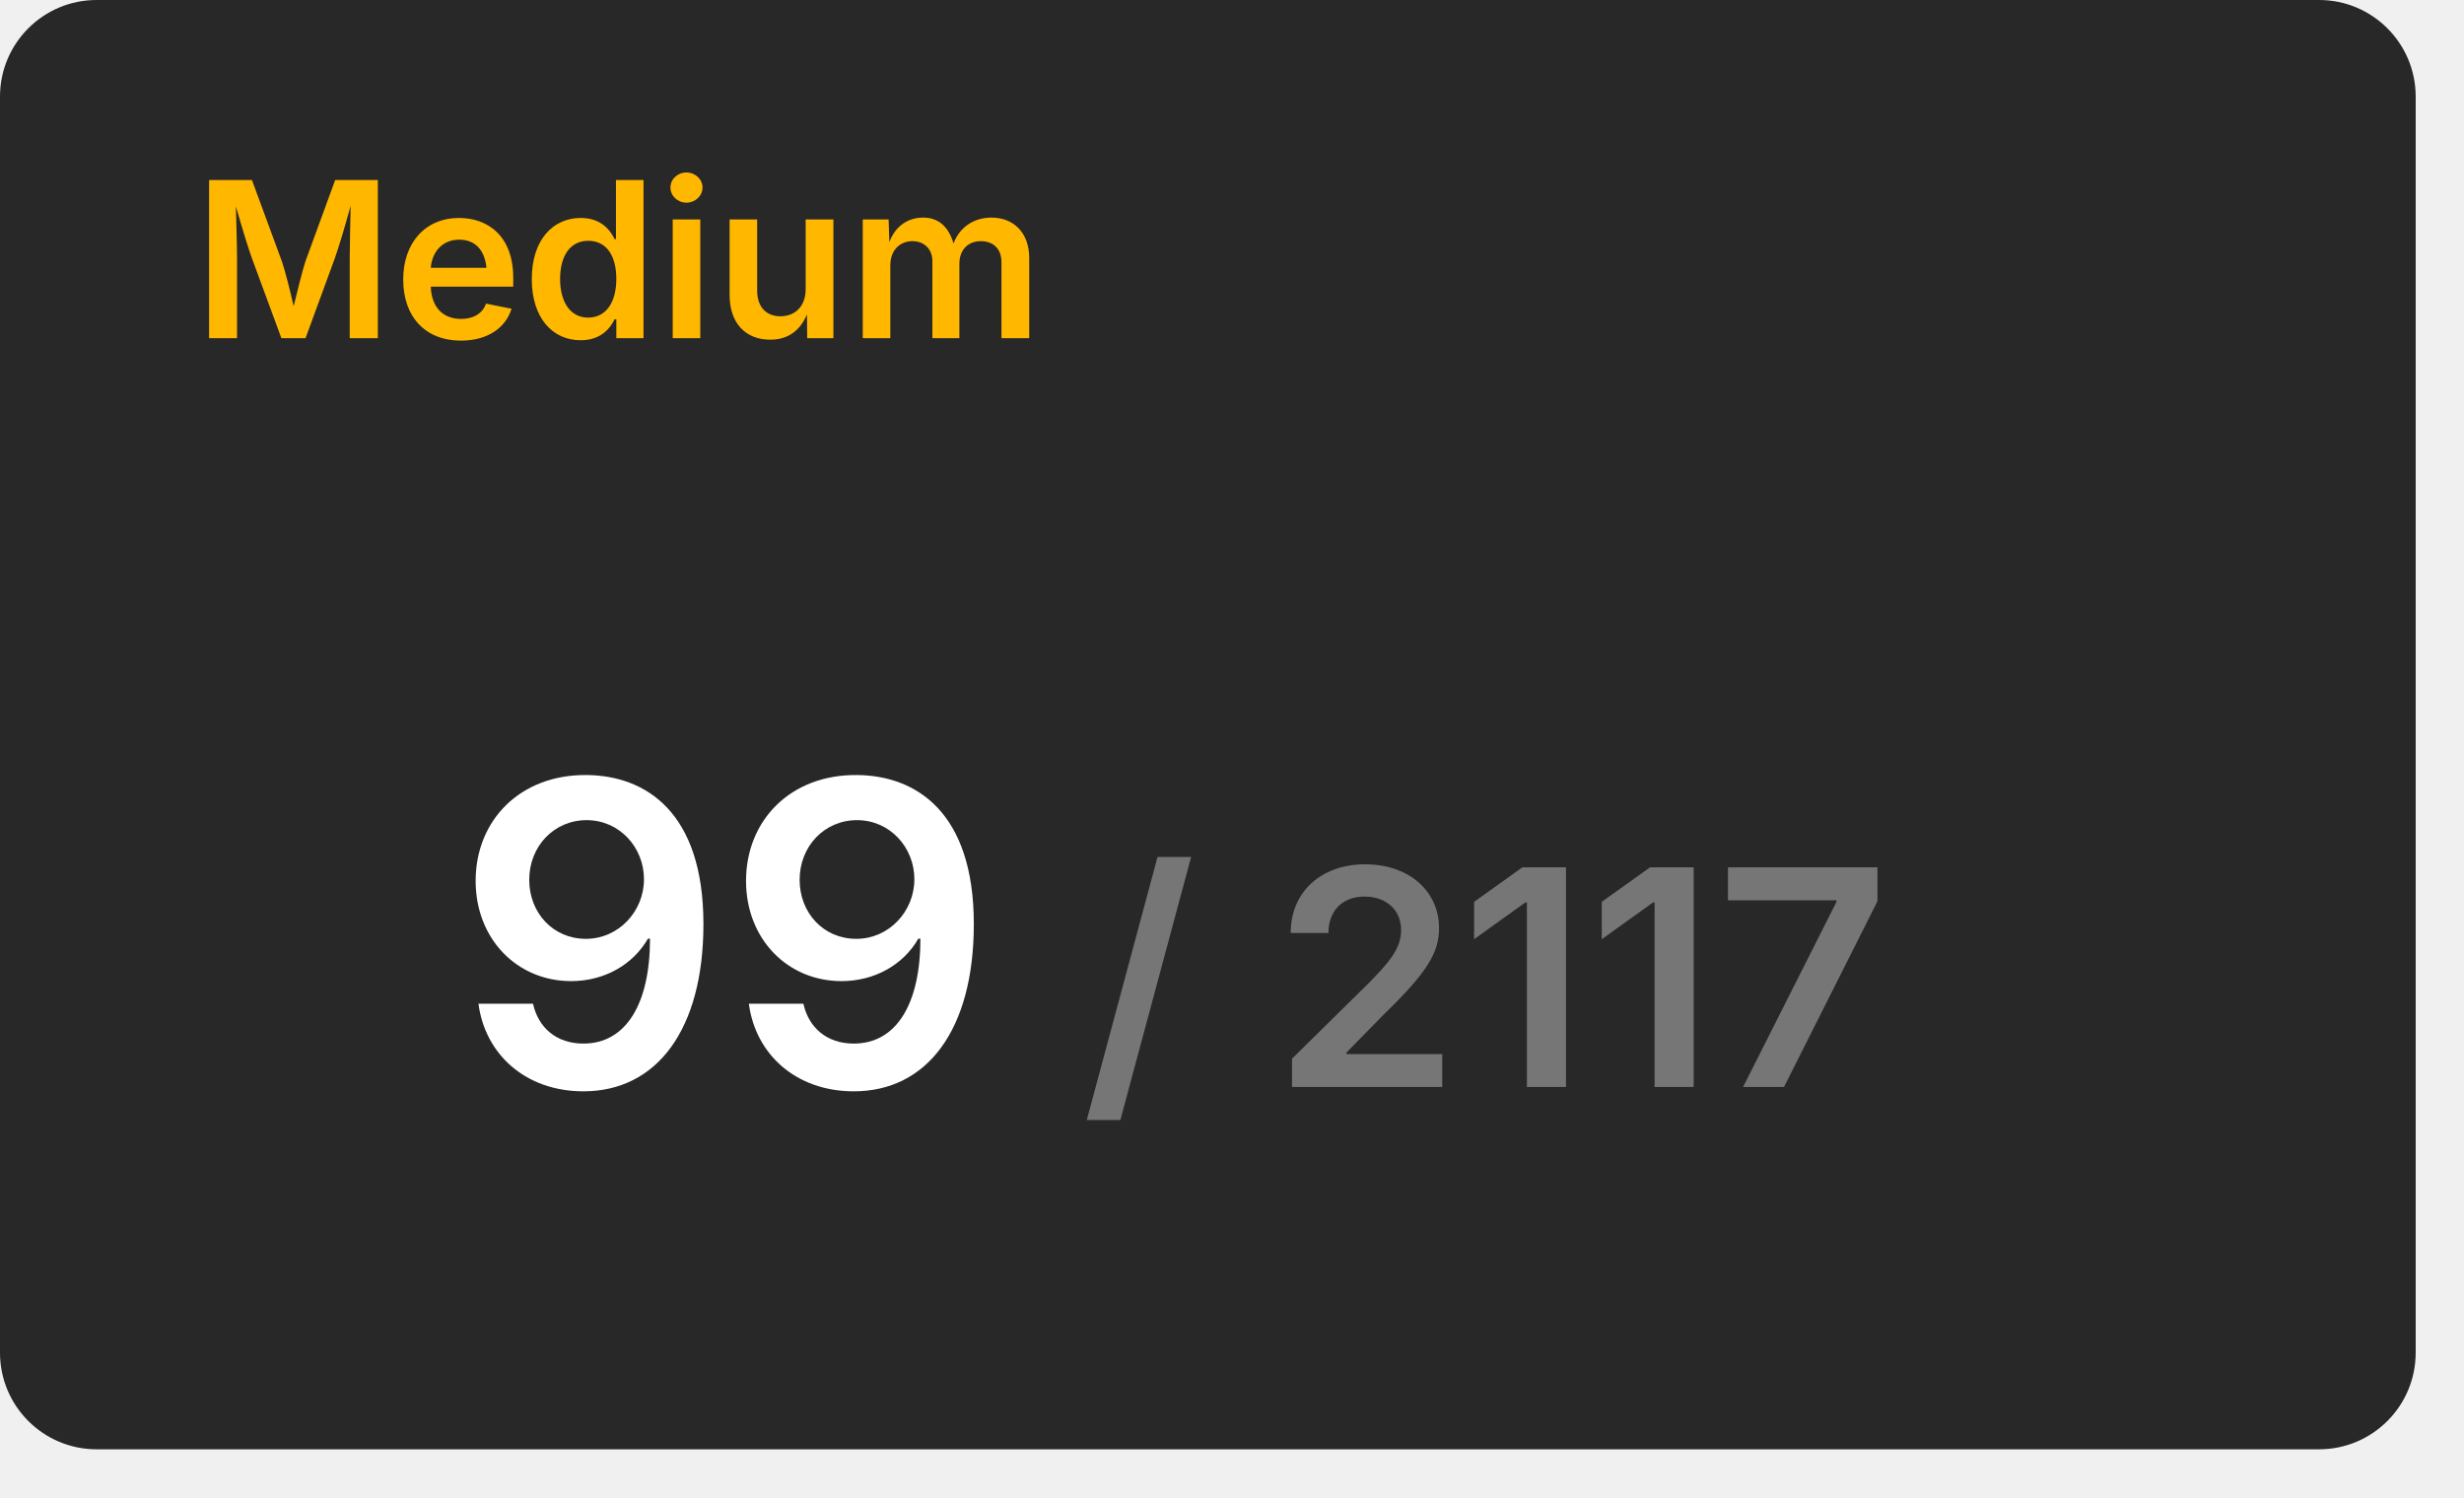
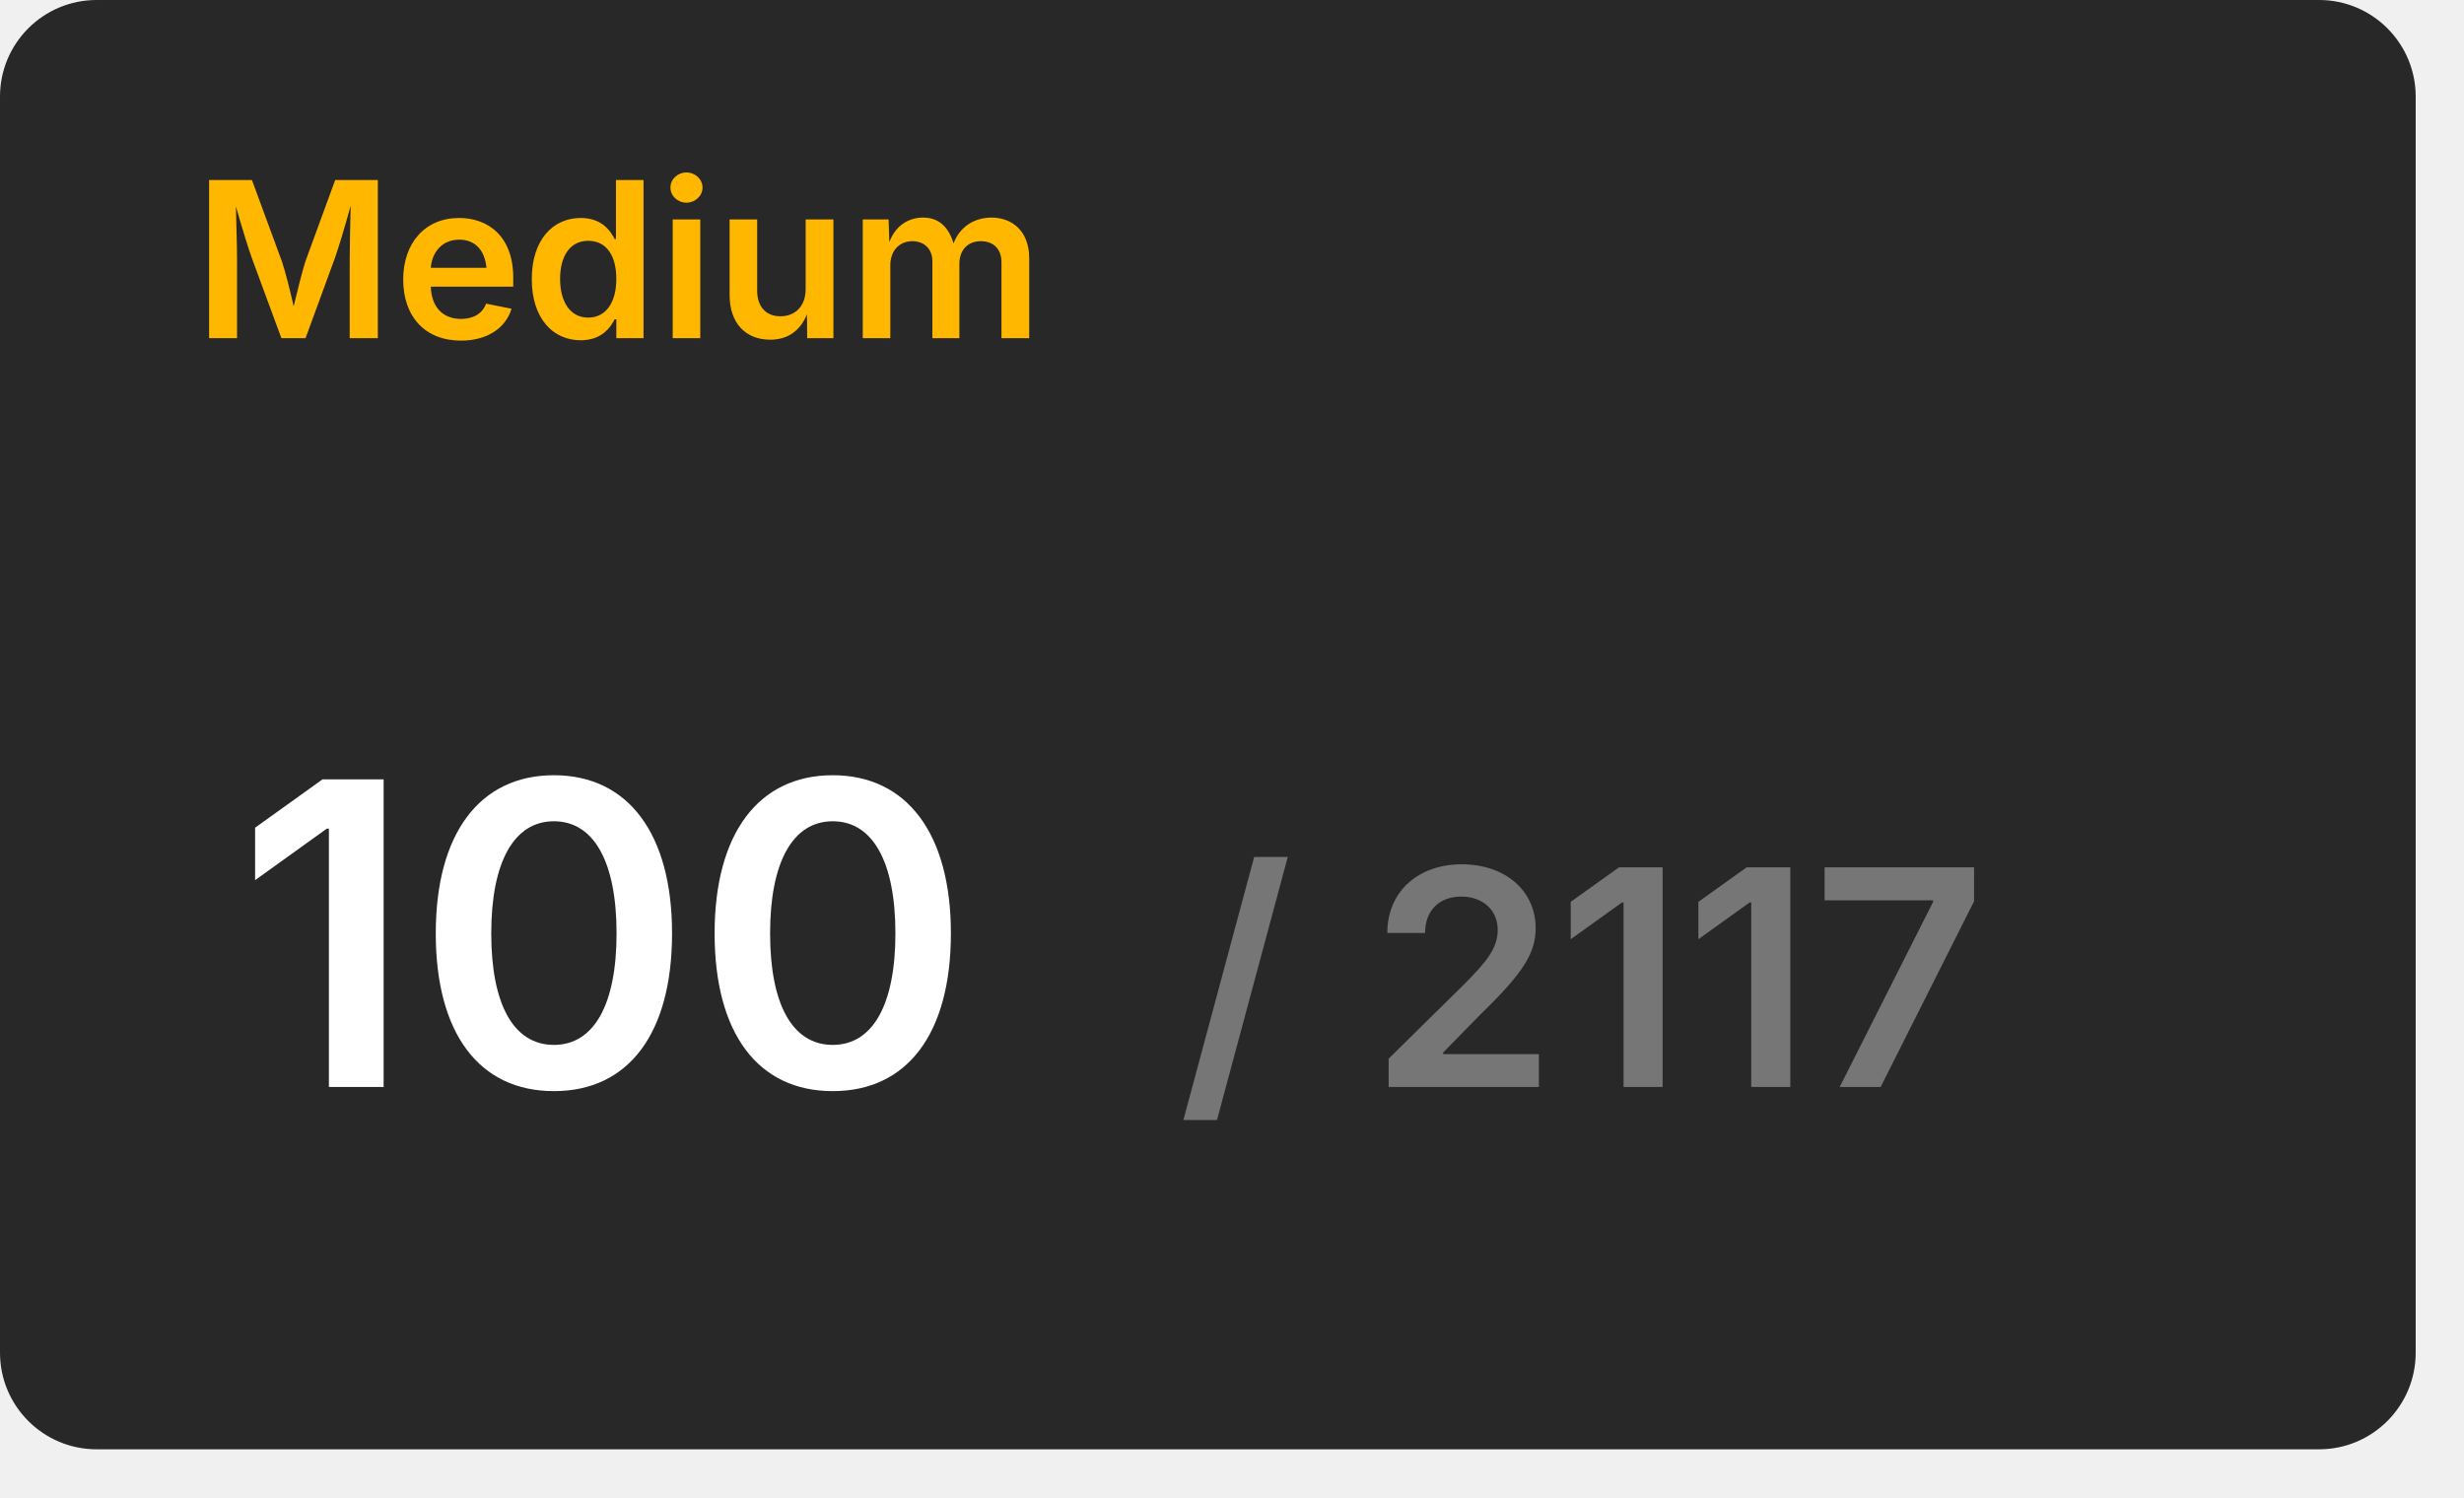
<svg xmlns="http://www.w3.org/2000/svg" width="204" height="124" viewBox="0 0 204 124">
  <rect x="0" y="0" width="200" height="120" rx="8" fill="#282828" />
  <text x="16" y="28" font-size="18" font-weight="600" font-family="Inter, Arial, Helvetica, sans-serif" fill="#ffb700">Medium</text>
-   <g transform="translate(60, 90)" text-anchor="middle">
-     <text font-size="35" font-weight="600" font-family="Inter, Arial, Helvetica, sans-serif" fill="#ffffff" dominant-baseline="end">99</text>
-     <text font-size="25" font-weight="600" font-family="Inter, Arial, Helvetica, sans-serif" fill="#767676" dominant-baseline="end" dx="63">/ 2117</text>
+   <g transform="translate(50, 90)" text-anchor="middle">
+     <text font-size="35" font-weight="600" font-family="Inter, Arial, Helvetica, sans-serif" fill="#ffffff" dominant-baseline="end">100</text>
+     <text font-size="25" font-weight="600" font-family="Inter, Arial, Helvetica, sans-serif" fill="#767676" dominant-baseline="end" dx="81">/ 2117</text>
  </g>
</svg>
